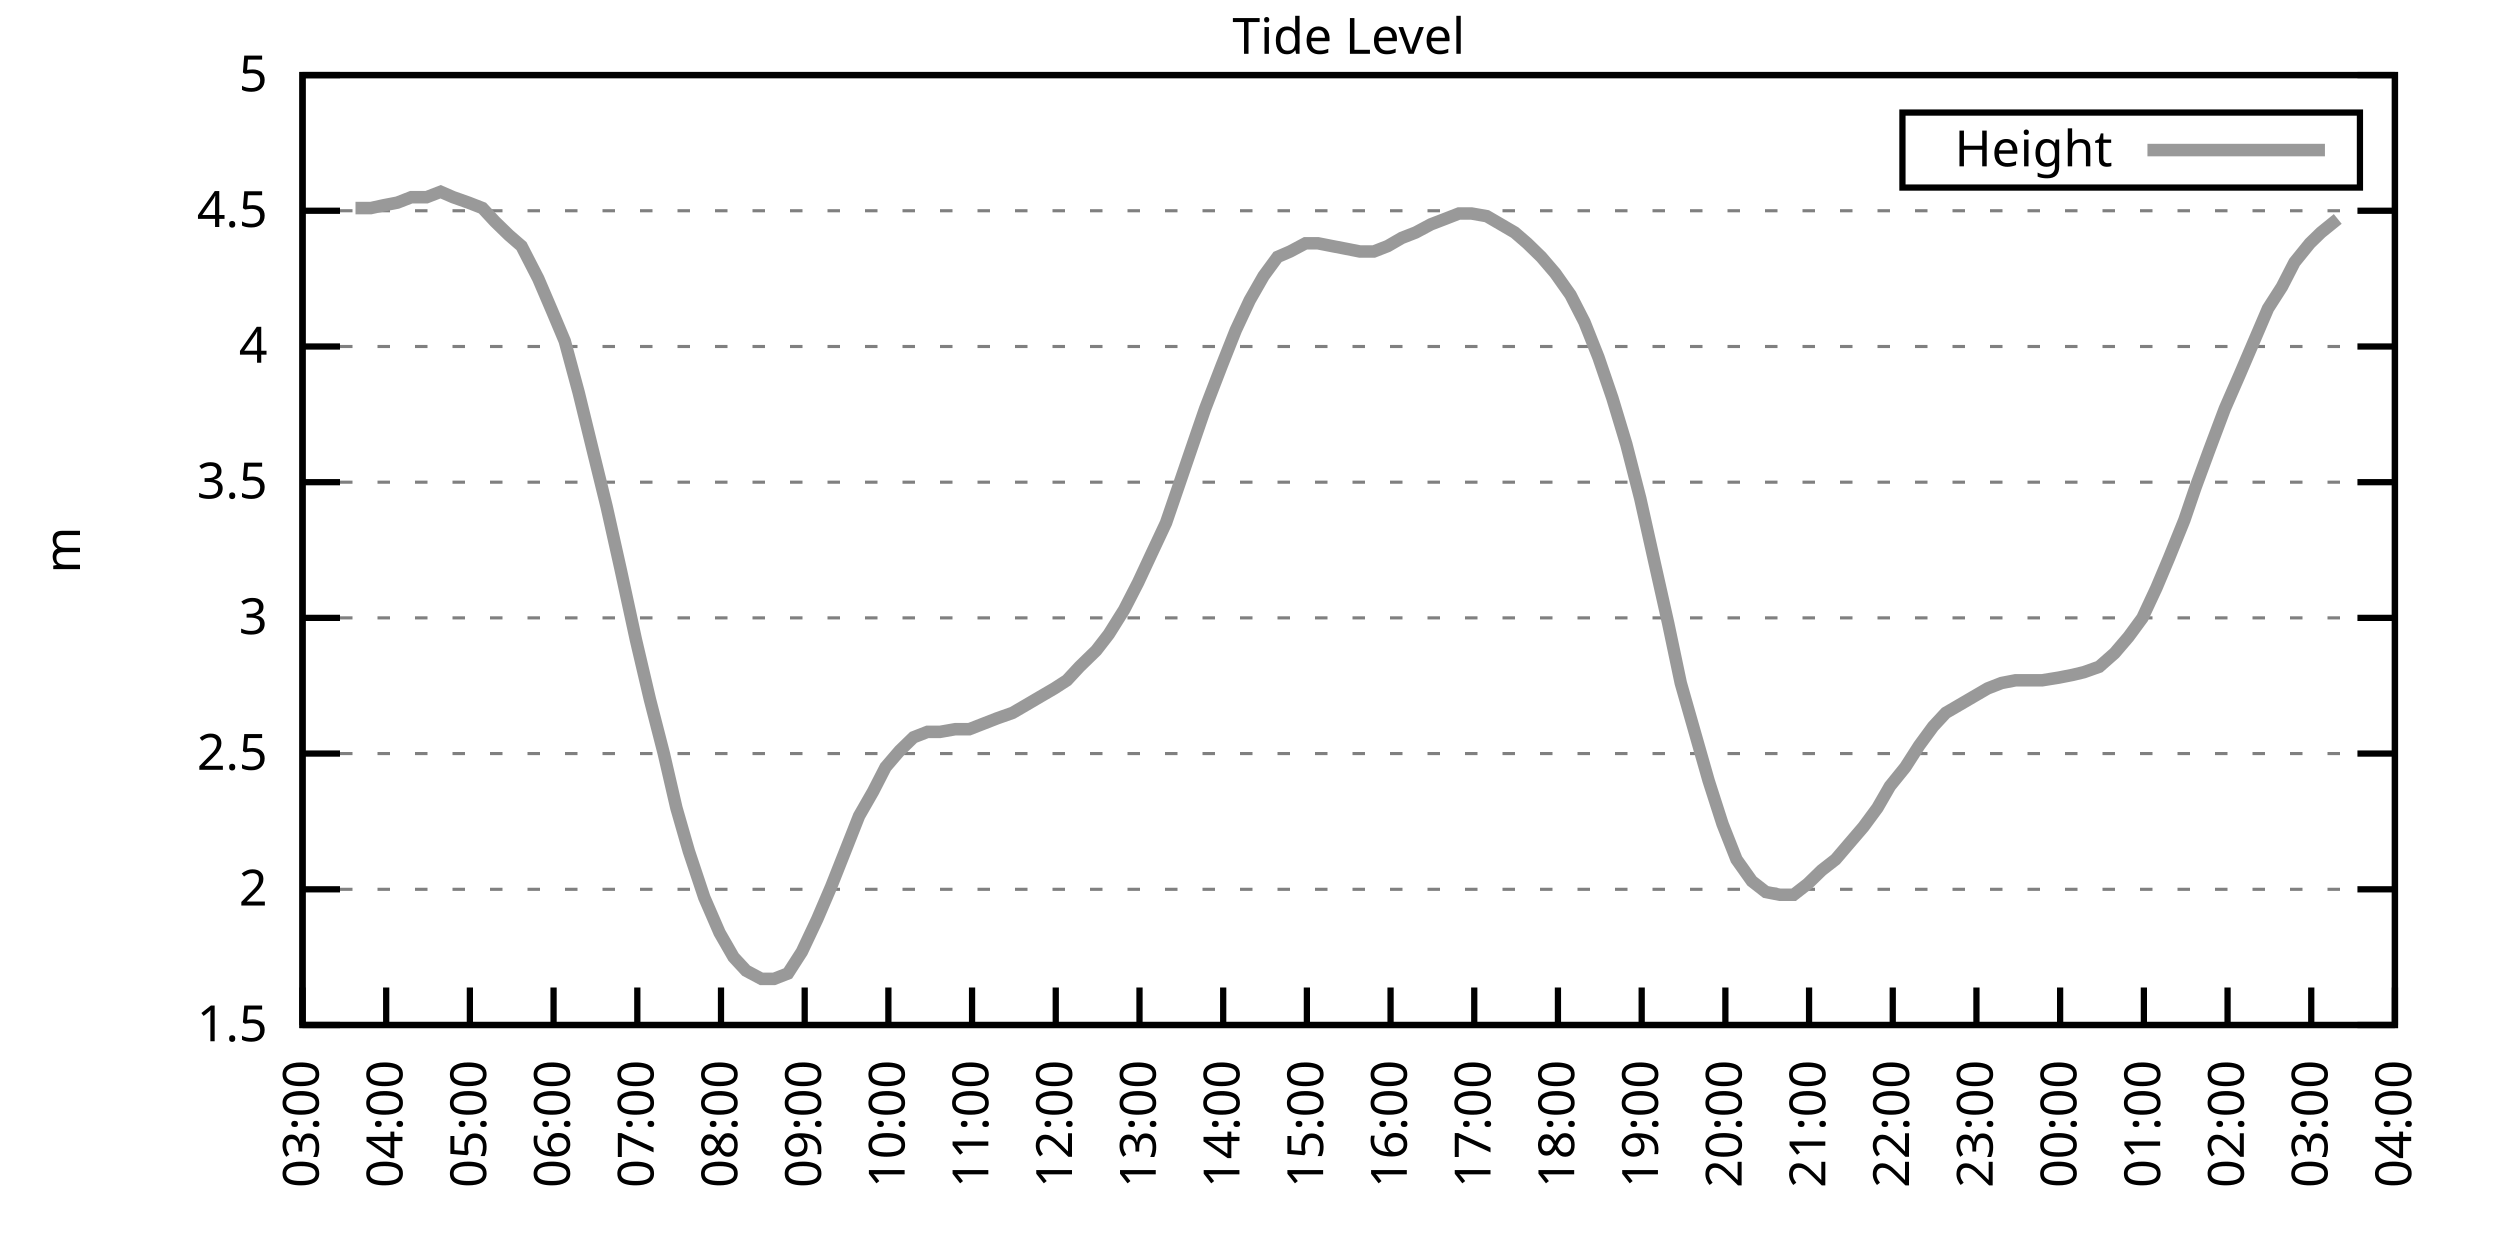
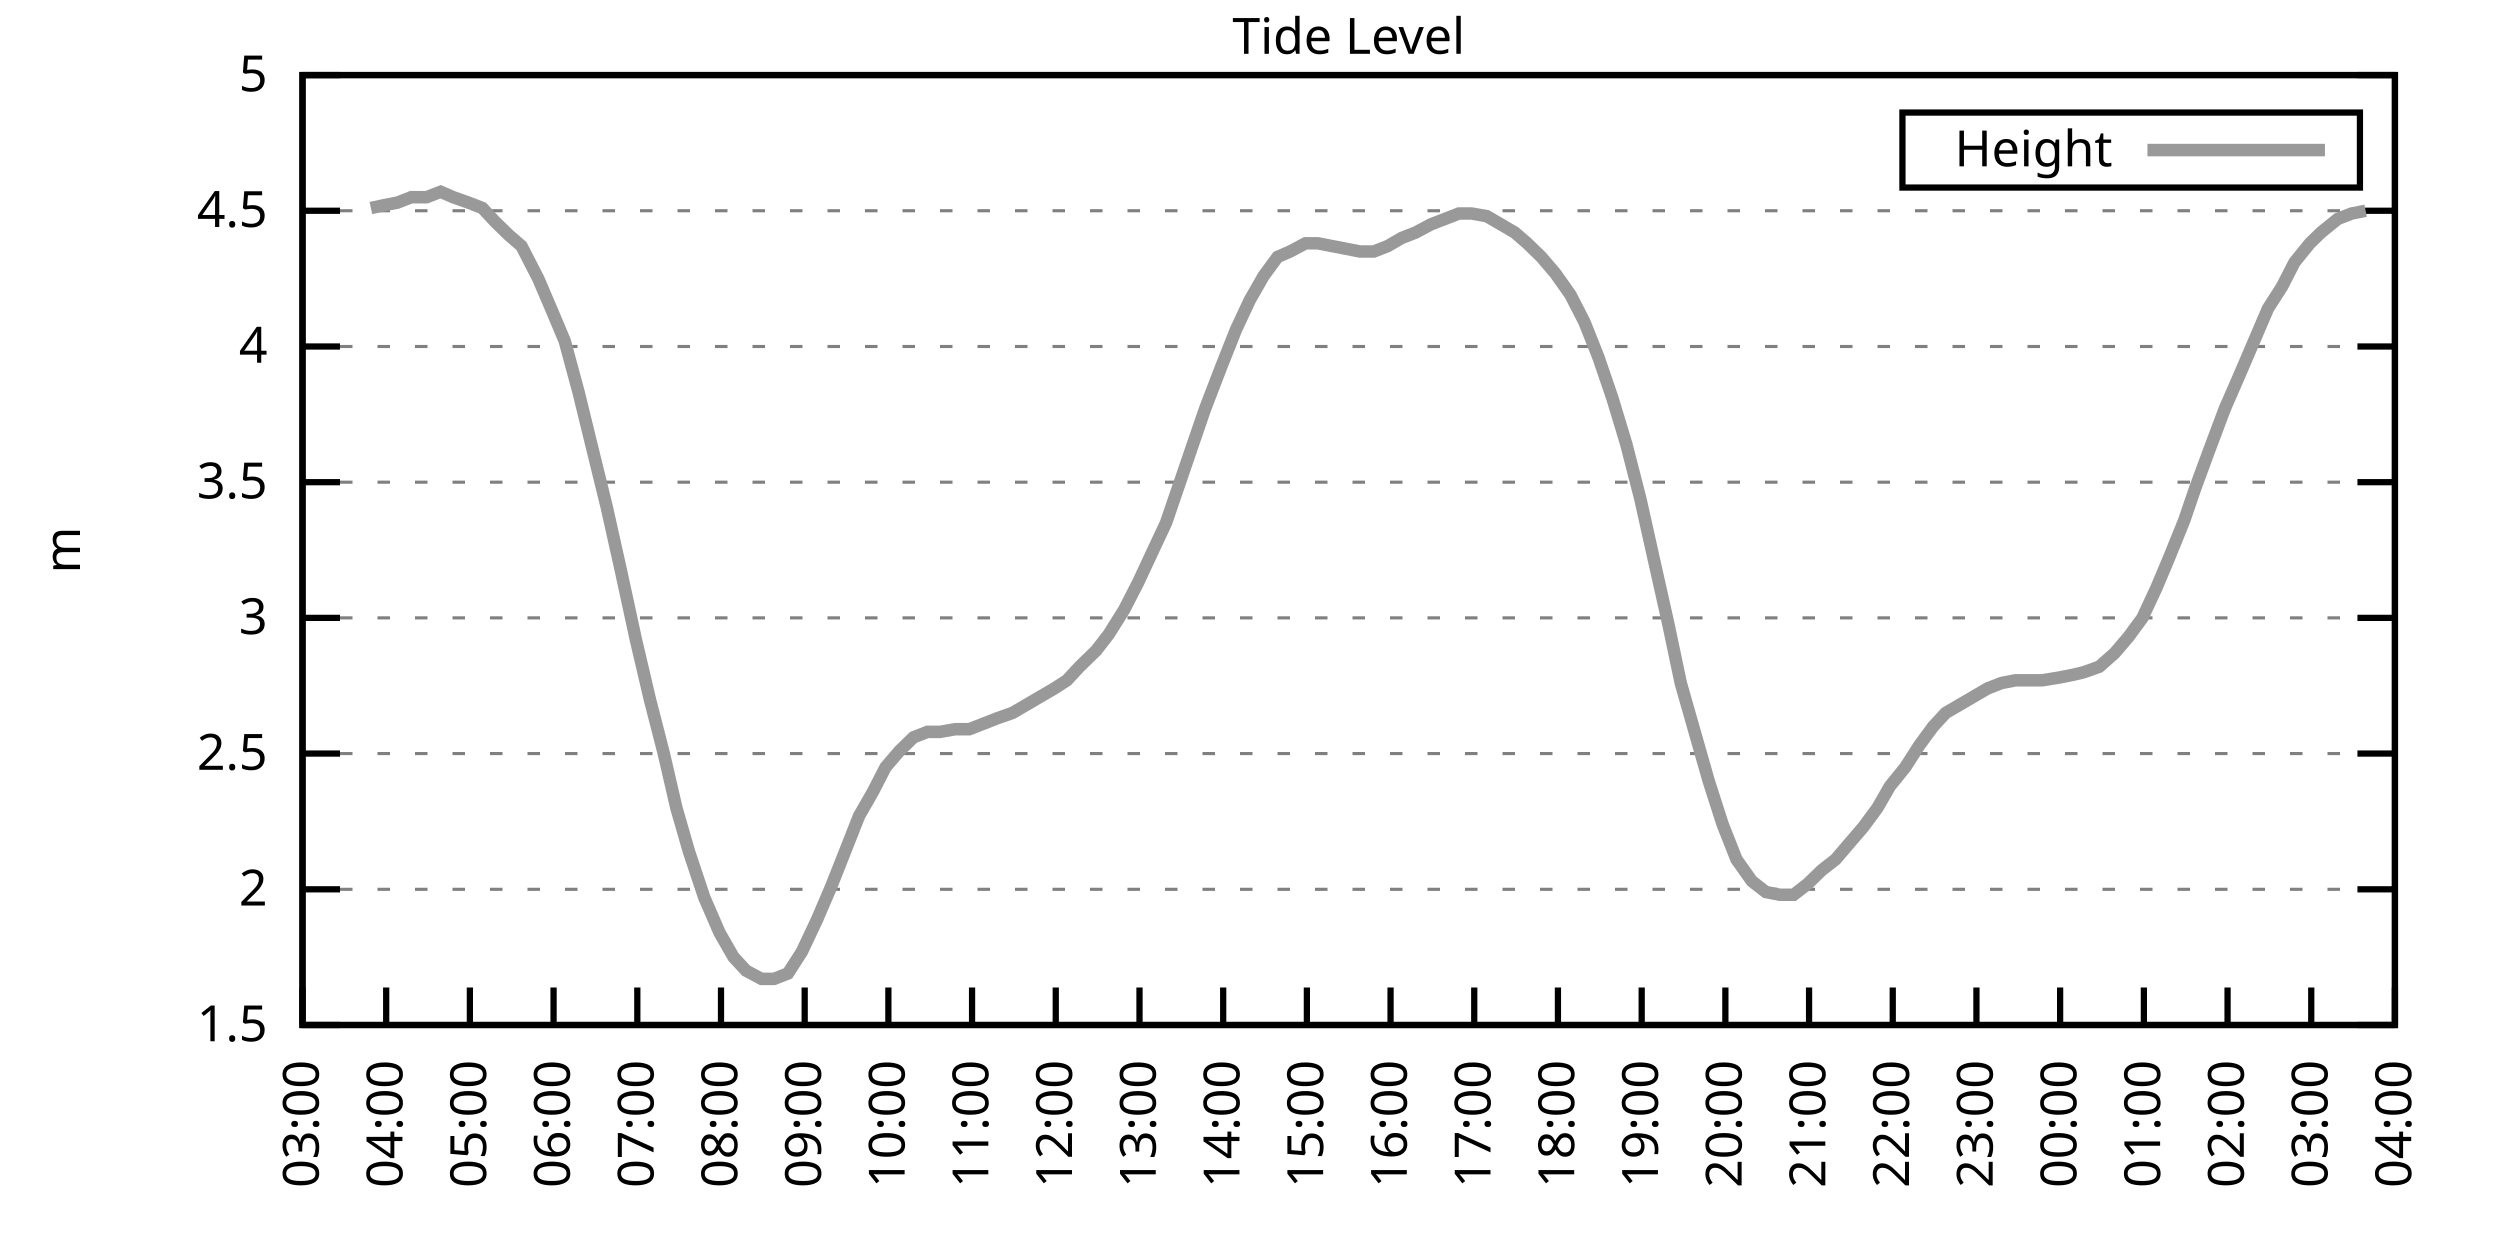
<svg xmlns="http://www.w3.org/2000/svg" xmlns:xlink="http://www.w3.org/1999/xlink" width="400" height="200" viewBox="0 0 400 200">
  <g id="gnuplot_canvas">
    <rect x="0" y="0" width="400" height="200" fill="none" />
    <defs>
      <circle id="gpDot" r="0.5" stroke-width="0.5" stroke="currentColor" />
      <path id="gpPt0" stroke-width="0.333" stroke="currentColor" d="M-1,0 h2 M0,-1 v2" />
      <path id="gpPt1" stroke-width="0.333" stroke="currentColor" d="M-1,-1 L1,1 M1,-1 L-1,1" />
      <path id="gpPt2" stroke-width="0.333" stroke="currentColor" d="M-1,0 L1,0 M0,-1 L0,1 M-1,-1 L1,1 M-1,1 L1,-1" />
      <rect id="gpPt3" stroke-width="0.333" stroke="currentColor" x="-1" y="-1" width="2" height="2" />
      <rect id="gpPt4" stroke-width="0.333" stroke="currentColor" fill="currentColor" x="-1" y="-1" width="2" height="2" />
      <circle id="gpPt5" stroke-width="0.333" stroke="currentColor" cx="0" cy="0" r="1" />
      <use xlink:href="#gpPt5" id="gpPt6" fill="currentColor" stroke="none" />
      <path id="gpPt7" stroke-width="0.333" stroke="currentColor" d="M0,-1.33 L-1.33,0.67 L1.33,0.67 z" />
      <use xlink:href="#gpPt7" id="gpPt8" fill="currentColor" stroke="none" />
      <use xlink:href="#gpPt7" id="gpPt9" stroke="currentColor" transform="rotate(180)" />
      <use xlink:href="#gpPt9" id="gpPt10" fill="currentColor" stroke="none" />
      <use xlink:href="#gpPt3" id="gpPt11" stroke="currentColor" transform="rotate(45)" />
      <use xlink:href="#gpPt11" id="gpPt12" fill="currentColor" stroke="none" />
      <path id="gpPt13" stroke-width="0.333" stroke="currentColor" d="M0,1.330 L1.265,0.411 L0.782,-1.067 L-0.782,-1.076 L-1.265,0.411 z" />
      <use xlink:href="#gpPt13" id="gpPt14" fill="currentColor" stroke="none" />
      <filter id="textbox" filterUnits="objectBoundingBox" x="0" y="0" height="1" width="1">
        <feFlood flood-color="white" flood-opacity="1" result="bgnd" />
        <feComposite in="SourceGraphic" in2="bgnd" operator="atop" />
      </filter>
      <filter id="greybox" filterUnits="objectBoundingBox" x="0" y="0" height="1" width="1">
        <feFlood flood-color="lightgrey" flood-opacity="1" result="grey" />
        <feComposite in="SourceGraphic" in2="grey" operator="atop" />
      </filter>
    </defs>
    <g fill="none" color="white" stroke="currentColor" stroke-width="1.00" stroke-linecap="butt" stroke-linejoin="miter">
</g>
    <g fill="none" color="black" stroke="currentColor" stroke-width="1.00" stroke-linecap="butt" stroke-linejoin="miter">
      <g stroke="none" shape-rendering="crispEdges">
        <polygon fill="rgb(255, 255, 255)" points="48.40,164.00 383.18,164.00 383.18,12.02 48.40,12.02 " />
      </g>
    </g>
    <g fill="none" color="black" stroke="currentColor" stroke-width="1.00" stroke-linecap="butt" stroke-linejoin="miter">
</g>
    <g fill="none" color="black" stroke="black" stroke-width="0.50" stroke-linecap="butt" stroke-linejoin="miter">
</g>
    <g fill="none" color="gray" stroke="currentColor" stroke-width="0.50" stroke-linecap="butt" stroke-linejoin="miter">
      <path stroke="gray" stroke-dasharray="2,4" class="gridline" d="M48.40,164.00 L383.19,164.00  " />
    </g>
    <g fill="none" color="gray" stroke="gray" stroke-width="1.00" stroke-linecap="butt" stroke-linejoin="miter">
</g>
    <g fill="none" color="black" stroke="currentColor" stroke-width="1.00" stroke-linecap="butt" stroke-linejoin="miter">
      <path stroke="black" d="M48.40,164.00 L54.40,164.00 M383.19,164.00 L377.19,164.00  " />
      <g transform="translate(42.80,166.60)" stroke="none" fill="black" font-family="Sans" font-size="8.00" text-anchor="end">
        <text>
          <tspan font-family="Sans"> 1.5</tspan>
        </text>
      </g>
    </g>
    <g fill="none" color="black" stroke="currentColor" stroke-width="1.00" stroke-linecap="butt" stroke-linejoin="miter">
</g>
    <g fill="none" color="black" stroke="black" stroke-width="0.50" stroke-linecap="butt" stroke-linejoin="miter">
</g>
    <g fill="none" color="gray" stroke="currentColor" stroke-width="0.50" stroke-linecap="butt" stroke-linejoin="miter">
      <path stroke="gray" stroke-dasharray="2,4" class="gridline" d="M48.40,142.29 L383.19,142.29  " />
    </g>
    <g fill="none" color="gray" stroke="gray" stroke-width="1.00" stroke-linecap="butt" stroke-linejoin="miter">
</g>
    <g fill="none" color="black" stroke="currentColor" stroke-width="1.00" stroke-linecap="butt" stroke-linejoin="miter">
      <path stroke="black" d="M48.40,142.29 L54.40,142.29 M383.19,142.29 L377.19,142.29  " />
      <g transform="translate(42.80,144.89)" stroke="none" fill="black" font-family="Sans" font-size="8.00" text-anchor="end">
        <text>
          <tspan font-family="Sans"> 2</tspan>
        </text>
      </g>
    </g>
    <g fill="none" color="black" stroke="currentColor" stroke-width="1.00" stroke-linecap="butt" stroke-linejoin="miter">
</g>
    <g fill="none" color="black" stroke="black" stroke-width="0.50" stroke-linecap="butt" stroke-linejoin="miter">
</g>
    <g fill="none" color="gray" stroke="currentColor" stroke-width="0.50" stroke-linecap="butt" stroke-linejoin="miter">
      <path stroke="gray" stroke-dasharray="2,4" class="gridline" d="M48.40,120.57 L383.19,120.57  " />
    </g>
    <g fill="none" color="gray" stroke="gray" stroke-width="1.00" stroke-linecap="butt" stroke-linejoin="miter">
</g>
    <g fill="none" color="black" stroke="currentColor" stroke-width="1.00" stroke-linecap="butt" stroke-linejoin="miter">
      <path stroke="black" d="M48.40,120.57 L54.40,120.57 M383.19,120.57 L377.19,120.57  " />
      <g transform="translate(42.80,123.17)" stroke="none" fill="black" font-family="Sans" font-size="8.00" text-anchor="end">
        <text>
          <tspan font-family="Sans"> 2.5</tspan>
        </text>
      </g>
    </g>
    <g fill="none" color="black" stroke="currentColor" stroke-width="1.00" stroke-linecap="butt" stroke-linejoin="miter">
</g>
    <g fill="none" color="black" stroke="black" stroke-width="0.50" stroke-linecap="butt" stroke-linejoin="miter">
</g>
    <g fill="none" color="gray" stroke="currentColor" stroke-width="0.50" stroke-linecap="butt" stroke-linejoin="miter">
      <path stroke="gray" stroke-dasharray="2,4" class="gridline" d="M48.40,98.86 L383.19,98.86  " />
    </g>
    <g fill="none" color="gray" stroke="gray" stroke-width="1.00" stroke-linecap="butt" stroke-linejoin="miter">
</g>
    <g fill="none" color="black" stroke="currentColor" stroke-width="1.00" stroke-linecap="butt" stroke-linejoin="miter">
      <path stroke="black" d="M48.40,98.86 L54.40,98.86 M383.19,98.86 L377.19,98.86  " />
      <g transform="translate(42.80,101.46)" stroke="none" fill="black" font-family="Sans" font-size="8.00" text-anchor="end">
        <text>
          <tspan font-family="Sans"> 3</tspan>
        </text>
      </g>
    </g>
    <g fill="none" color="black" stroke="currentColor" stroke-width="1.00" stroke-linecap="butt" stroke-linejoin="miter">
</g>
    <g fill="none" color="black" stroke="black" stroke-width="0.50" stroke-linecap="butt" stroke-linejoin="miter">
</g>
    <g fill="none" color="gray" stroke="currentColor" stroke-width="0.50" stroke-linecap="butt" stroke-linejoin="miter">
      <path stroke="gray" stroke-dasharray="2,4" class="gridline" d="M48.40,77.15 L383.19,77.15  " />
    </g>
    <g fill="none" color="gray" stroke="gray" stroke-width="1.00" stroke-linecap="butt" stroke-linejoin="miter">
</g>
    <g fill="none" color="black" stroke="currentColor" stroke-width="1.00" stroke-linecap="butt" stroke-linejoin="miter">
      <path stroke="black" d="M48.40,77.15 L54.40,77.15 M383.19,77.15 L377.19,77.15  " />
      <g transform="translate(42.80,79.75)" stroke="none" fill="black" font-family="Sans" font-size="8.00" text-anchor="end">
        <text>
          <tspan font-family="Sans"> 3.5</tspan>
        </text>
      </g>
    </g>
    <g fill="none" color="black" stroke="currentColor" stroke-width="1.00" stroke-linecap="butt" stroke-linejoin="miter">
</g>
    <g fill="none" color="black" stroke="black" stroke-width="0.50" stroke-linecap="butt" stroke-linejoin="miter">
</g>
    <g fill="none" color="gray" stroke="currentColor" stroke-width="0.50" stroke-linecap="butt" stroke-linejoin="miter">
      <path stroke="gray" stroke-dasharray="2,4" class="gridline" d="M48.40,55.44 L383.19,55.44  " />
    </g>
    <g fill="none" color="gray" stroke="gray" stroke-width="1.00" stroke-linecap="butt" stroke-linejoin="miter">
</g>
    <g fill="none" color="black" stroke="currentColor" stroke-width="1.00" stroke-linecap="butt" stroke-linejoin="miter">
      <path stroke="black" d="M48.40,55.44 L54.40,55.44 M383.19,55.44 L377.19,55.44  " />
      <g transform="translate(42.80,58.04)" stroke="none" fill="black" font-family="Sans" font-size="8.00" text-anchor="end">
        <text>
          <tspan font-family="Sans"> 4</tspan>
        </text>
      </g>
    </g>
    <g fill="none" color="black" stroke="currentColor" stroke-width="1.00" stroke-linecap="butt" stroke-linejoin="miter">
</g>
    <g fill="none" color="black" stroke="black" stroke-width="0.50" stroke-linecap="butt" stroke-linejoin="miter">
</g>
    <g fill="none" color="gray" stroke="currentColor" stroke-width="0.50" stroke-linecap="butt" stroke-linejoin="miter">
      <path stroke="gray" stroke-dasharray="2,4" class="gridline" d="M48.40,33.72 L383.19,33.72  " />
    </g>
    <g fill="none" color="gray" stroke="gray" stroke-width="1.00" stroke-linecap="butt" stroke-linejoin="miter">
</g>
    <g fill="none" color="black" stroke="currentColor" stroke-width="1.00" stroke-linecap="butt" stroke-linejoin="miter">
      <path stroke="black" d="M48.40,33.72 L54.40,33.72 M383.19,33.72 L377.19,33.72  " />
      <g transform="translate(42.80,36.32)" stroke="none" fill="black" font-family="Sans" font-size="8.00" text-anchor="end">
        <text>
          <tspan font-family="Sans"> 4.5</tspan>
        </text>
      </g>
    </g>
    <g fill="none" color="black" stroke="currentColor" stroke-width="1.00" stroke-linecap="butt" stroke-linejoin="miter">
</g>
    <g fill="none" color="black" stroke="black" stroke-width="0.50" stroke-linecap="butt" stroke-linejoin="miter">
</g>
    <g fill="none" color="gray" stroke="currentColor" stroke-width="0.50" stroke-linecap="butt" stroke-linejoin="miter">
      <path stroke="gray" stroke-dasharray="2,4" class="gridline" d="M48.40,12.01 L383.19,12.01  " />
    </g>
    <g fill="none" color="gray" stroke="gray" stroke-width="1.00" stroke-linecap="butt" stroke-linejoin="miter">
</g>
    <g fill="none" color="black" stroke="currentColor" stroke-width="1.00" stroke-linecap="butt" stroke-linejoin="miter">
      <path stroke="black" d="M48.40,12.01 L54.40,12.01 M383.19,12.01 L377.19,12.01  " />
      <g transform="translate(42.80,14.61)" stroke="none" fill="black" font-family="Sans" font-size="8.00" text-anchor="end">
        <text>
          <tspan font-family="Sans"> 5</tspan>
        </text>
      </g>
    </g>
    <g fill="none" color="black" stroke="currentColor" stroke-width="1.00" stroke-linecap="butt" stroke-linejoin="miter">
      <path stroke="black" d="M48.40,164.00 L48.40,158.00  " />
      <g transform="translate(51.00,169.60) rotate(270.00)" stroke="none" fill="black" font-family="Sans" font-size="8.00" text-anchor="end">
        <text>
          <tspan font-family="Sans">03:00</tspan>
        </text>
      </g>
    </g>
    <g fill="none" color="black" stroke="currentColor" stroke-width="1.00" stroke-linecap="butt" stroke-linejoin="miter">
      <path stroke="black" d="M61.79,164.00 L61.79,158.00  " />
      <g transform="translate(64.39,169.60) rotate(270.00)" stroke="none" fill="black" font-family="Sans" font-size="8.00" text-anchor="end">
        <text>
          <tspan font-family="Sans">04:00</tspan>
        </text>
      </g>
    </g>
    <g fill="none" color="black" stroke="currentColor" stroke-width="1.00" stroke-linecap="butt" stroke-linejoin="miter">
      <path stroke="black" d="M75.18,164.00 L75.18,158.00  " />
      <g transform="translate(77.78,169.60) rotate(270.00)" stroke="none" fill="black" font-family="Sans" font-size="8.00" text-anchor="end">
        <text>
          <tspan font-family="Sans">05:00</tspan>
        </text>
      </g>
    </g>
    <g fill="none" color="black" stroke="currentColor" stroke-width="1.00" stroke-linecap="butt" stroke-linejoin="miter">
      <path stroke="black" d="M88.57,164.00 L88.57,158.00  " />
      <g transform="translate(91.17,169.60) rotate(270.00)" stroke="none" fill="black" font-family="Sans" font-size="8.00" text-anchor="end">
        <text>
          <tspan font-family="Sans">06:00</tspan>
        </text>
      </g>
    </g>
    <g fill="none" color="black" stroke="currentColor" stroke-width="1.00" stroke-linecap="butt" stroke-linejoin="miter">
      <path stroke="black" d="M101.97,164.00 L101.97,158.00  " />
      <g transform="translate(104.57,169.60) rotate(270.00)" stroke="none" fill="black" font-family="Sans" font-size="8.00" text-anchor="end">
        <text>
          <tspan font-family="Sans">07:00</tspan>
        </text>
      </g>
    </g>
    <g fill="none" color="black" stroke="currentColor" stroke-width="1.00" stroke-linecap="butt" stroke-linejoin="miter">
      <path stroke="black" d="M115.36,164.00 L115.36,158.00  " />
      <g transform="translate(117.96,169.60) rotate(270.00)" stroke="none" fill="black" font-family="Sans" font-size="8.00" text-anchor="end">
        <text>
          <tspan font-family="Sans">08:00</tspan>
        </text>
      </g>
    </g>
    <g fill="none" color="black" stroke="currentColor" stroke-width="1.00" stroke-linecap="butt" stroke-linejoin="miter">
      <path stroke="black" d="M128.75,164.00 L128.75,158.00  " />
      <g transform="translate(131.35,169.60) rotate(270.00)" stroke="none" fill="black" font-family="Sans" font-size="8.00" text-anchor="end">
        <text>
          <tspan font-family="Sans">09:00</tspan>
        </text>
      </g>
    </g>
    <g fill="none" color="black" stroke="currentColor" stroke-width="1.00" stroke-linecap="butt" stroke-linejoin="miter">
      <path stroke="black" d="M142.14,164.00 L142.14,158.00  " />
      <g transform="translate(144.74,169.60) rotate(270.00)" stroke="none" fill="black" font-family="Sans" font-size="8.00" text-anchor="end">
        <text>
          <tspan font-family="Sans">10:00</tspan>
        </text>
      </g>
    </g>
    <g fill="none" color="black" stroke="currentColor" stroke-width="1.00" stroke-linecap="butt" stroke-linejoin="miter">
      <path stroke="black" d="M155.53,164.00 L155.53,158.00  " />
      <g transform="translate(158.13,169.60) rotate(270.00)" stroke="none" fill="black" font-family="Sans" font-size="8.00" text-anchor="end">
        <text>
          <tspan font-family="Sans">11:00</tspan>
        </text>
      </g>
    </g>
    <g fill="none" color="black" stroke="currentColor" stroke-width="1.00" stroke-linecap="butt" stroke-linejoin="miter">
      <path stroke="black" d="M168.92,164.00 L168.92,158.00  " />
      <g transform="translate(171.52,169.60) rotate(270.00)" stroke="none" fill="black" font-family="Sans" font-size="8.00" text-anchor="end">
        <text>
          <tspan font-family="Sans">12:00</tspan>
        </text>
      </g>
    </g>
    <g fill="none" color="black" stroke="currentColor" stroke-width="1.00" stroke-linecap="butt" stroke-linejoin="miter">
      <path stroke="black" d="M182.32,164.00 L182.32,158.00  " />
      <g transform="translate(184.92,169.60) rotate(270.00)" stroke="none" fill="black" font-family="Sans" font-size="8.00" text-anchor="end">
        <text>
          <tspan font-family="Sans">13:00</tspan>
        </text>
      </g>
    </g>
    <g fill="none" color="black" stroke="currentColor" stroke-width="1.00" stroke-linecap="butt" stroke-linejoin="miter">
      <path stroke="black" d="M195.71,164.00 L195.71,158.00  " />
      <g transform="translate(198.31,169.60) rotate(270.00)" stroke="none" fill="black" font-family="Sans" font-size="8.00" text-anchor="end">
        <text>
          <tspan font-family="Sans">14:00</tspan>
        </text>
      </g>
    </g>
    <g fill="none" color="black" stroke="currentColor" stroke-width="1.00" stroke-linecap="butt" stroke-linejoin="miter">
      <path stroke="black" d="M209.10,164.00 L209.10,158.00  " />
      <g transform="translate(211.70,169.60) rotate(270.00)" stroke="none" fill="black" font-family="Sans" font-size="8.00" text-anchor="end">
        <text>
          <tspan font-family="Sans">15:00</tspan>
        </text>
      </g>
    </g>
    <g fill="none" color="black" stroke="currentColor" stroke-width="1.00" stroke-linecap="butt" stroke-linejoin="miter">
      <path stroke="black" d="M222.49,164.00 L222.49,158.00  " />
      <g transform="translate(225.09,169.60) rotate(270.00)" stroke="none" fill="black" font-family="Sans" font-size="8.00" text-anchor="end">
        <text>
          <tspan font-family="Sans">16:00</tspan>
        </text>
      </g>
    </g>
    <g fill="none" color="black" stroke="currentColor" stroke-width="1.00" stroke-linecap="butt" stroke-linejoin="miter">
      <path stroke="black" d="M235.88,164.00 L235.88,158.00  " />
      <g transform="translate(238.48,169.60) rotate(270.00)" stroke="none" fill="black" font-family="Sans" font-size="8.00" text-anchor="end">
        <text>
          <tspan font-family="Sans">17:00</tspan>
        </text>
      </g>
    </g>
    <g fill="none" color="black" stroke="currentColor" stroke-width="1.00" stroke-linecap="butt" stroke-linejoin="miter">
      <path stroke="black" d="M249.27,164.00 L249.27,158.00  " />
      <g transform="translate(251.87,169.60) rotate(270.00)" stroke="none" fill="black" font-family="Sans" font-size="8.00" text-anchor="end">
        <text>
          <tspan font-family="Sans">18:00</tspan>
        </text>
      </g>
    </g>
    <g fill="none" color="black" stroke="currentColor" stroke-width="1.00" stroke-linecap="butt" stroke-linejoin="miter">
      <path stroke="black" d="M262.67,164.00 L262.67,158.00  " />
      <g transform="translate(265.27,169.60) rotate(270.00)" stroke="none" fill="black" font-family="Sans" font-size="8.00" text-anchor="end">
        <text>
          <tspan font-family="Sans">19:00</tspan>
        </text>
      </g>
    </g>
    <g fill="none" color="black" stroke="currentColor" stroke-width="1.00" stroke-linecap="butt" stroke-linejoin="miter">
      <path stroke="black" d="M276.06,164.00 L276.06,158.00  " />
      <g transform="translate(278.66,169.60) rotate(270.00)" stroke="none" fill="black" font-family="Sans" font-size="8.00" text-anchor="end">
        <text>
          <tspan font-family="Sans">20:00</tspan>
        </text>
      </g>
    </g>
    <g fill="none" color="black" stroke="currentColor" stroke-width="1.00" stroke-linecap="butt" stroke-linejoin="miter">
      <path stroke="black" d="M289.45,164.00 L289.45,158.00  " />
      <g transform="translate(292.05,169.60) rotate(270.00)" stroke="none" fill="black" font-family="Sans" font-size="8.00" text-anchor="end">
        <text>
          <tspan font-family="Sans">21:00</tspan>
        </text>
      </g>
    </g>
    <g fill="none" color="black" stroke="currentColor" stroke-width="1.00" stroke-linecap="butt" stroke-linejoin="miter">
      <path stroke="black" d="M302.84,164.00 L302.84,158.00  " />
      <g transform="translate(305.44,169.60) rotate(270.00)" stroke="none" fill="black" font-family="Sans" font-size="8.00" text-anchor="end">
        <text>
          <tspan font-family="Sans">22:00</tspan>
        </text>
      </g>
    </g>
    <g fill="none" color="black" stroke="currentColor" stroke-width="1.00" stroke-linecap="butt" stroke-linejoin="miter">
      <path stroke="black" d="M316.23,164.00 L316.23,158.00  " />
      <g transform="translate(318.83,169.60) rotate(270.00)" stroke="none" fill="black" font-family="Sans" font-size="8.00" text-anchor="end">
        <text>
          <tspan font-family="Sans">23:00</tspan>
        </text>
      </g>
    </g>
    <g fill="none" color="black" stroke="currentColor" stroke-width="1.00" stroke-linecap="butt" stroke-linejoin="miter">
      <path stroke="black" d="M329.62,164.00 L329.62,158.00  " />
      <g transform="translate(332.22,169.60) rotate(270.00)" stroke="none" fill="black" font-family="Sans" font-size="8.00" text-anchor="end">
        <text>
          <tspan font-family="Sans">00:00</tspan>
        </text>
      </g>
    </g>
    <g fill="none" color="black" stroke="currentColor" stroke-width="1.00" stroke-linecap="butt" stroke-linejoin="miter">
      <path stroke="black" d="M343.02,164.00 L343.02,158.00  " />
      <g transform="translate(345.62,169.60) rotate(270.00)" stroke="none" fill="black" font-family="Sans" font-size="8.00" text-anchor="end">
        <text>
          <tspan font-family="Sans">01:00</tspan>
        </text>
      </g>
    </g>
    <g fill="none" color="black" stroke="currentColor" stroke-width="1.00" stroke-linecap="butt" stroke-linejoin="miter">
      <path stroke="black" d="M356.41,164.00 L356.41,158.00  " />
      <g transform="translate(359.01,169.60) rotate(270.00)" stroke="none" fill="black" font-family="Sans" font-size="8.00" text-anchor="end">
        <text>
          <tspan font-family="Sans">02:00</tspan>
        </text>
      </g>
    </g>
    <g fill="none" color="black" stroke="currentColor" stroke-width="1.00" stroke-linecap="butt" stroke-linejoin="miter">
      <path stroke="black" d="M369.80,164.00 L369.80,158.00  " />
      <g transform="translate(372.40,169.60) rotate(270.00)" stroke="none" fill="black" font-family="Sans" font-size="8.00" text-anchor="end">
        <text>
          <tspan font-family="Sans">03:00</tspan>
        </text>
      </g>
    </g>
    <g fill="none" color="black" stroke="currentColor" stroke-width="1.00" stroke-linecap="butt" stroke-linejoin="miter">
      <path stroke="black" d="M383.19,164.00 L383.19,158.00  " />
      <g transform="translate(385.79,169.60) rotate(270.00)" stroke="none" fill="black" font-family="Sans" font-size="8.00" text-anchor="end">
        <text>
          <tspan font-family="Sans">04:00</tspan>
        </text>
      </g>
    </g>
    <g fill="none" color="black" stroke="currentColor" stroke-width="1.00" stroke-linecap="butt" stroke-linejoin="miter">
</g>
    <g fill="none" color="black" stroke="currentColor" stroke-width="1.00" stroke-linecap="butt" stroke-linejoin="miter">
      <path stroke="black" d="M48.40,12.01 L48.40,164.00 L383.19,164.00 L383.19,12.01 L48.40,12.01 Z  " />
    </g>
    <g fill="none" color="black" stroke="currentColor" stroke-width="1.00" stroke-linecap="butt" stroke-linejoin="miter">
</g>
    <g fill="none" color="black" stroke="currentColor" stroke-width="1.00" stroke-linecap="butt" stroke-linejoin="miter">
      <path stroke="black" d="M304.39,30.01 L304.39,18.01 L377.59,18.01 L377.59,30.01 L304.39,30.01 Z  " />
    </g>
    <g id="Tide_level_plot_1">
      <g fill="none" color="white" stroke="black" stroke-width="2.00" stroke-linecap="butt" stroke-linejoin="miter">
</g>
      <g fill="none" color="black" stroke="currentColor" stroke-width="2.00" stroke-linecap="butt" stroke-linejoin="miter">
        <g transform="translate(337.99,26.61)" stroke="none" fill="black" font-family="Sans" font-size="8.00" text-anchor="end">
          <text>
            <tspan font-family="Sans">Height</tspan>
          </text>
        </g>
      </g>
      <g fill="none" color="black" stroke="currentColor" stroke-width="2.00" stroke-linecap="butt" stroke-linejoin="miter">
-         <path stroke="rgb(153, 153, 153)" d="M343.59,24.01 L371.99,24.01 M56.88,33.29 L59.34,33.29 L61.35,32.85 L63.58,32.42 L65.81,31.55 L68.26,31.55   L70.50,30.68 L72.50,31.55 L74.96,32.42 L77.19,33.29 L79.20,35.46 L81.43,37.63 L83.44,39.37 L86.12,44.58   L88.35,49.79 L90.36,54.57 L92.59,62.82 L94.82,71.94 L97.06,81.06 L99.29,91.04 L101.74,102.34 L103.98,111.89   L106.21,120.57 L108.22,129.26 L110.22,136.21 L112.68,143.59 L115.13,149.24 L117.37,153.14 L119.38,155.31 L121.83,156.62   L123.84,156.62 L126.07,155.75 L128.30,152.28 L130.76,147.06 L132.99,141.85 L135.22,136.21 L137.45,130.56 L139.69,126.65   L141.69,122.75 L143.93,120.14 L146.16,117.97 L148.39,117.10 L150.40,117.10 L152.85,116.67 L155.09,116.67 L157.32,115.80   L159.55,114.93 L162.01,114.06 L164.24,112.76 L166.47,111.45 L168.70,110.15 L170.71,108.85 L172.72,106.68 L175.40,104.07   L177.41,101.47 L179.86,97.56 L182.09,93.22 L184.32,88.44 L186.56,83.66 L188.79,77.15 L191.02,70.63 L192.81,65.42   L195.48,58.48 L197.72,52.83 L199.95,48.05 L202.18,44.15 L204.41,41.11 L206.42,40.24 L208.88,38.93 L210.88,38.93   L213.12,39.37 L215.35,39.80 L217.58,40.24 L219.81,40.24 L222.04,39.37 L224.28,38.07 L226.51,37.20 L228.96,35.89   L231.20,35.03 L233.43,34.16 L235.44,34.16 L237.89,34.59 L240.12,35.89 L242.36,37.20 L244.36,38.93 L246.60,41.11   L248.83,43.71 L251.28,47.18 L253.51,51.53 L255.75,57.17 L257.98,63.69 L260.21,71.07 L262.44,79.75 L264.67,89.74   L266.91,99.73 L268.92,109.28 L271.15,117.10 L273.38,124.92 L275.61,131.86 L277.84,137.51 L280.30,140.98 L282.53,142.72   L284.76,143.16 L286.99,143.16 L289.23,141.42 L291.46,139.25 L293.69,137.51 L295.92,134.90 L298.15,132.30 L300.39,129.26   L302.39,125.79 L304.85,122.75 L307.08,119.27 L309.31,116.23 L311.32,114.06 L313.55,112.76 L315.79,111.45 L318.02,110.15   L320.25,109.28 L322.48,108.85 L324.94,108.85 L326.72,108.85 L329.40,108.42 L331.63,107.98 L333.42,107.55 L335.87,106.68   L338.33,104.51 L340.56,101.90 L342.79,98.86 L345.02,94.08 L347.03,89.31 L349.49,83.23 L351.27,78.02 L353.51,71.94   L355.96,65.42 L358.42,59.78 L360.65,54.57 L362.88,49.36 L365.11,45.88 L367.12,41.97 L369.58,38.93 L371.36,37.20   L374.04,35.03  " />
+         <path stroke="rgb(153, 153, 153)" d="M343.59,24.01 L371.99,24.01 M59.34,33.29 L61.35,32.85 L63.58,32.42 L65.81,31.55 L68.26,31.55 L70.50,30.68   L72.50,31.55 L74.96,32.42 L77.19,33.29 L79.20,35.46 L81.43,37.63 L83.44,39.37 L86.12,44.58 L88.35,49.79   L90.36,54.57 L92.59,62.82 L94.82,71.94 L97.06,81.06 L99.29,91.04 L101.74,102.34 L103.98,111.89 L106.21,120.57   L108.22,129.26 L110.22,136.21 L112.68,143.59 L115.13,149.24 L117.37,153.14 L119.38,155.31 L121.83,156.62 L123.84,156.62   L126.07,155.75 L128.30,152.28 L130.76,147.06 L132.99,141.85 L135.22,136.21 L137.45,130.56 L139.69,126.65 L141.69,122.75   L143.93,120.14 L146.16,117.97 L148.39,117.10 L150.40,117.10 L152.85,116.67 L155.09,116.67 L157.32,115.80 L159.55,114.93   L162.01,114.06 L164.24,112.76 L166.47,111.45 L168.70,110.15 L170.71,108.85 L172.72,106.68 L175.40,104.07 L177.41,101.47   L179.86,97.56 L182.09,93.22 L184.32,88.44 L186.56,83.66 L188.79,77.15 L191.02,70.63 L192.81,65.42 L195.48,58.48   L197.72,52.83 L199.95,48.05 L202.18,44.15 L204.41,41.11 L206.42,40.24 L208.88,38.93 L210.88,38.93 L213.12,39.37   L215.35,39.80 L217.58,40.24 L219.81,40.24 L222.04,39.37 L224.28,38.07 L226.51,37.20 L228.96,35.89 L231.20,35.03   L233.43,34.16 L235.44,34.16 L237.89,34.59 L240.12,35.89 L242.36,37.20 L244.36,38.93 L246.60,41.11 L248.83,43.71   L251.28,47.18 L253.51,51.53 L255.75,57.17 L257.98,63.69 L260.21,71.07 L262.44,79.75 L264.67,89.74 L266.91,99.73   L268.92,109.28 L271.15,117.10 L273.38,124.92 L275.61,131.86 L277.84,137.51 L280.30,140.98 L282.53,142.72 L284.76,143.16   L286.99,143.16 L289.23,141.42 L291.46,139.25 L293.69,137.51 L295.92,134.90 L298.15,132.30 L300.39,129.26 L302.39,125.79   L304.85,122.75 L307.08,119.27 L309.31,116.23 L311.32,114.06 L313.55,112.76 L315.79,111.45 L318.02,110.15 L320.25,109.28   L322.48,108.85 L324.94,108.85 L326.72,108.85 L329.40,108.42 L331.63,107.98 L333.42,107.55 L335.87,106.68 L338.33,104.51   L340.56,101.90 L342.79,98.86 L345.02,94.08 L347.03,89.31 L349.49,83.23 L351.27,78.02 L353.51,71.94 L355.96,65.42   L358.42,59.78 L360.65,54.57 L362.88,49.36 L365.11,45.88 L367.12,41.97 L369.58,38.93 L371.36,37.20 L374.04,35.03   L376.27,34.16 L378.50,33.72  " />
      </g>
    </g>
    <g fill="none" color="black" stroke="currentColor" stroke-width="2.00" stroke-linecap="butt" stroke-linejoin="miter">
</g>
    <g fill="none" color="black" stroke="black" stroke-width="1.00" stroke-linecap="butt" stroke-linejoin="miter">
</g>
    <g fill="none" color="black" stroke="currentColor" stroke-width="1.00" stroke-linecap="butt" stroke-linejoin="miter">
      <path stroke="black" d="M48.40,12.01 L48.40,164.00 L383.19,164.00 L383.19,12.01 L48.40,12.01 Z  " />
      <g transform="translate(12.80,88.01) rotate(270.00)" stroke="none" fill="black" font-family="Sans" font-size="8.00" text-anchor="middle">
        <text>
          <tspan font-family="Sans">m</tspan>
        </text>
      </g>
    </g>
    <g fill="none" color="black" stroke="currentColor" stroke-width="1.00" stroke-linecap="butt" stroke-linejoin="miter">
</g>
    <g fill="none" color="black" stroke="currentColor" stroke-width="1.00" stroke-linecap="butt" stroke-linejoin="miter">
      <g transform="translate(215.79,8.61)" stroke="none" fill="black" font-family="Sans" font-size="8.00" text-anchor="middle">
        <text>
          <tspan font-family="Sans">Tide Level</tspan>
        </text>
      </g>
    </g>
    <g fill="none" color="black" stroke="currentColor" stroke-width="1.00" stroke-linecap="butt" stroke-linejoin="miter">
</g>
  </g>
</svg>
